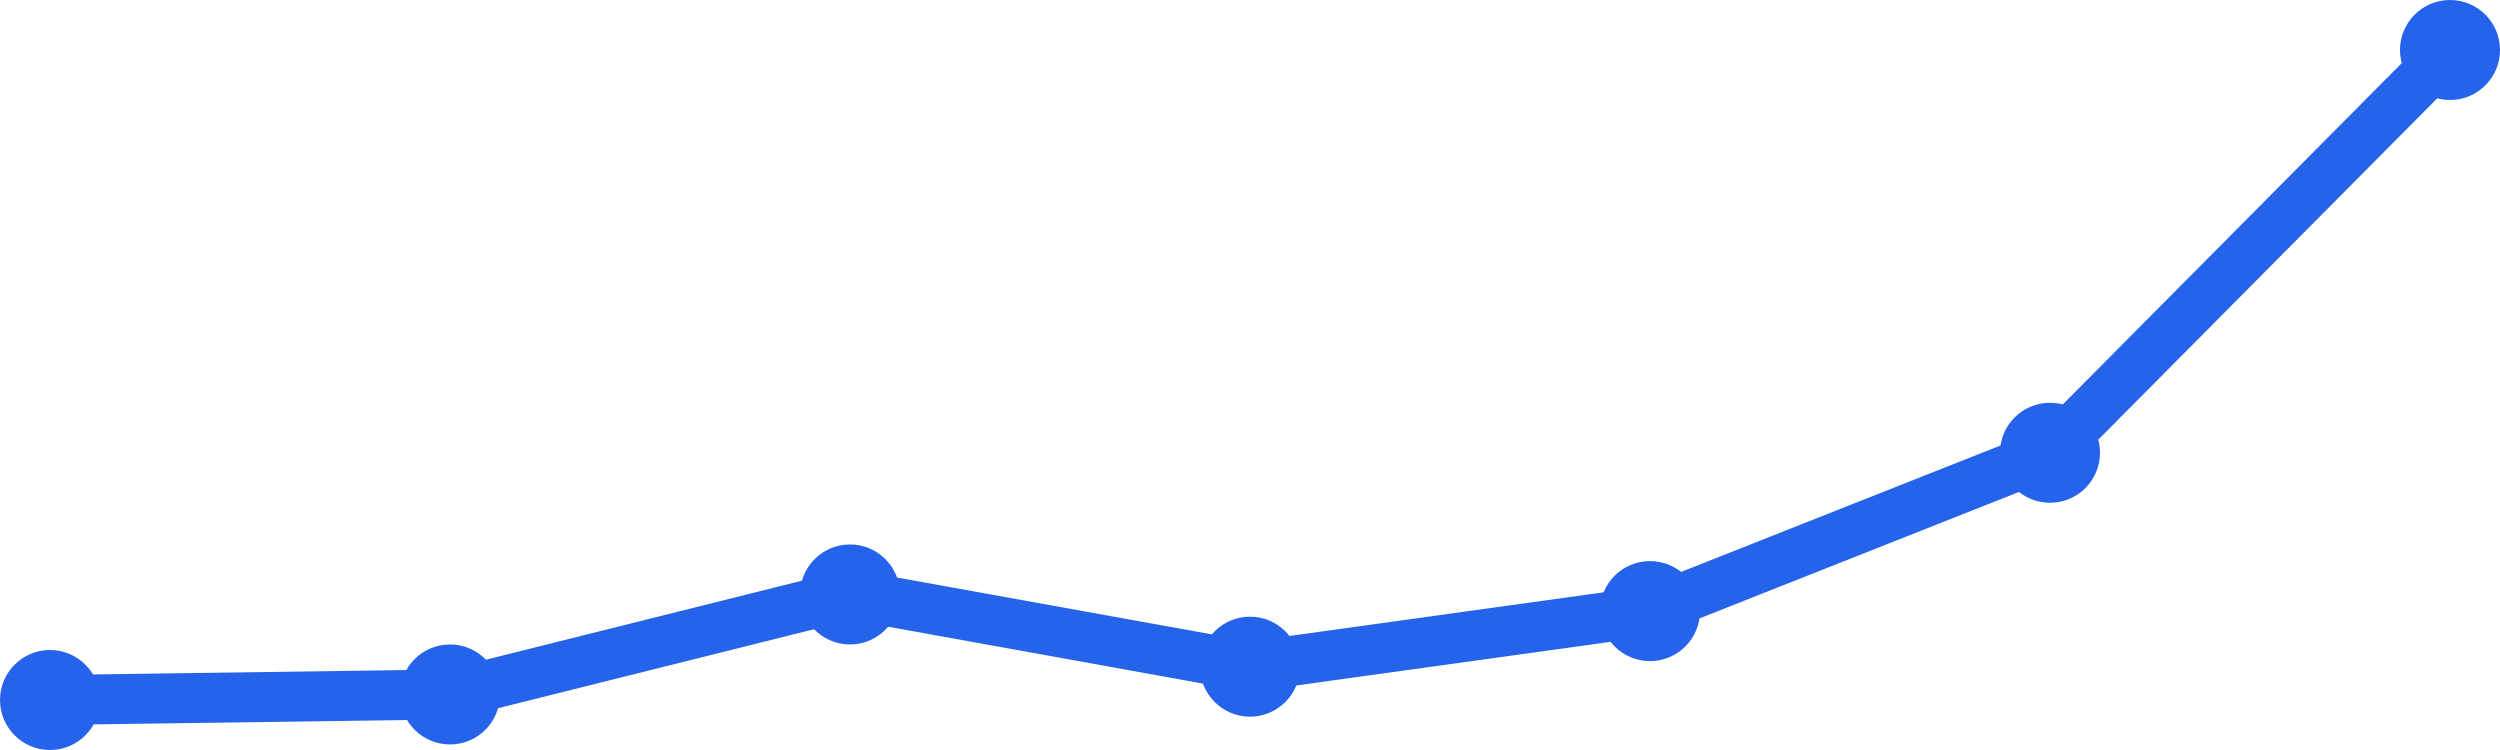
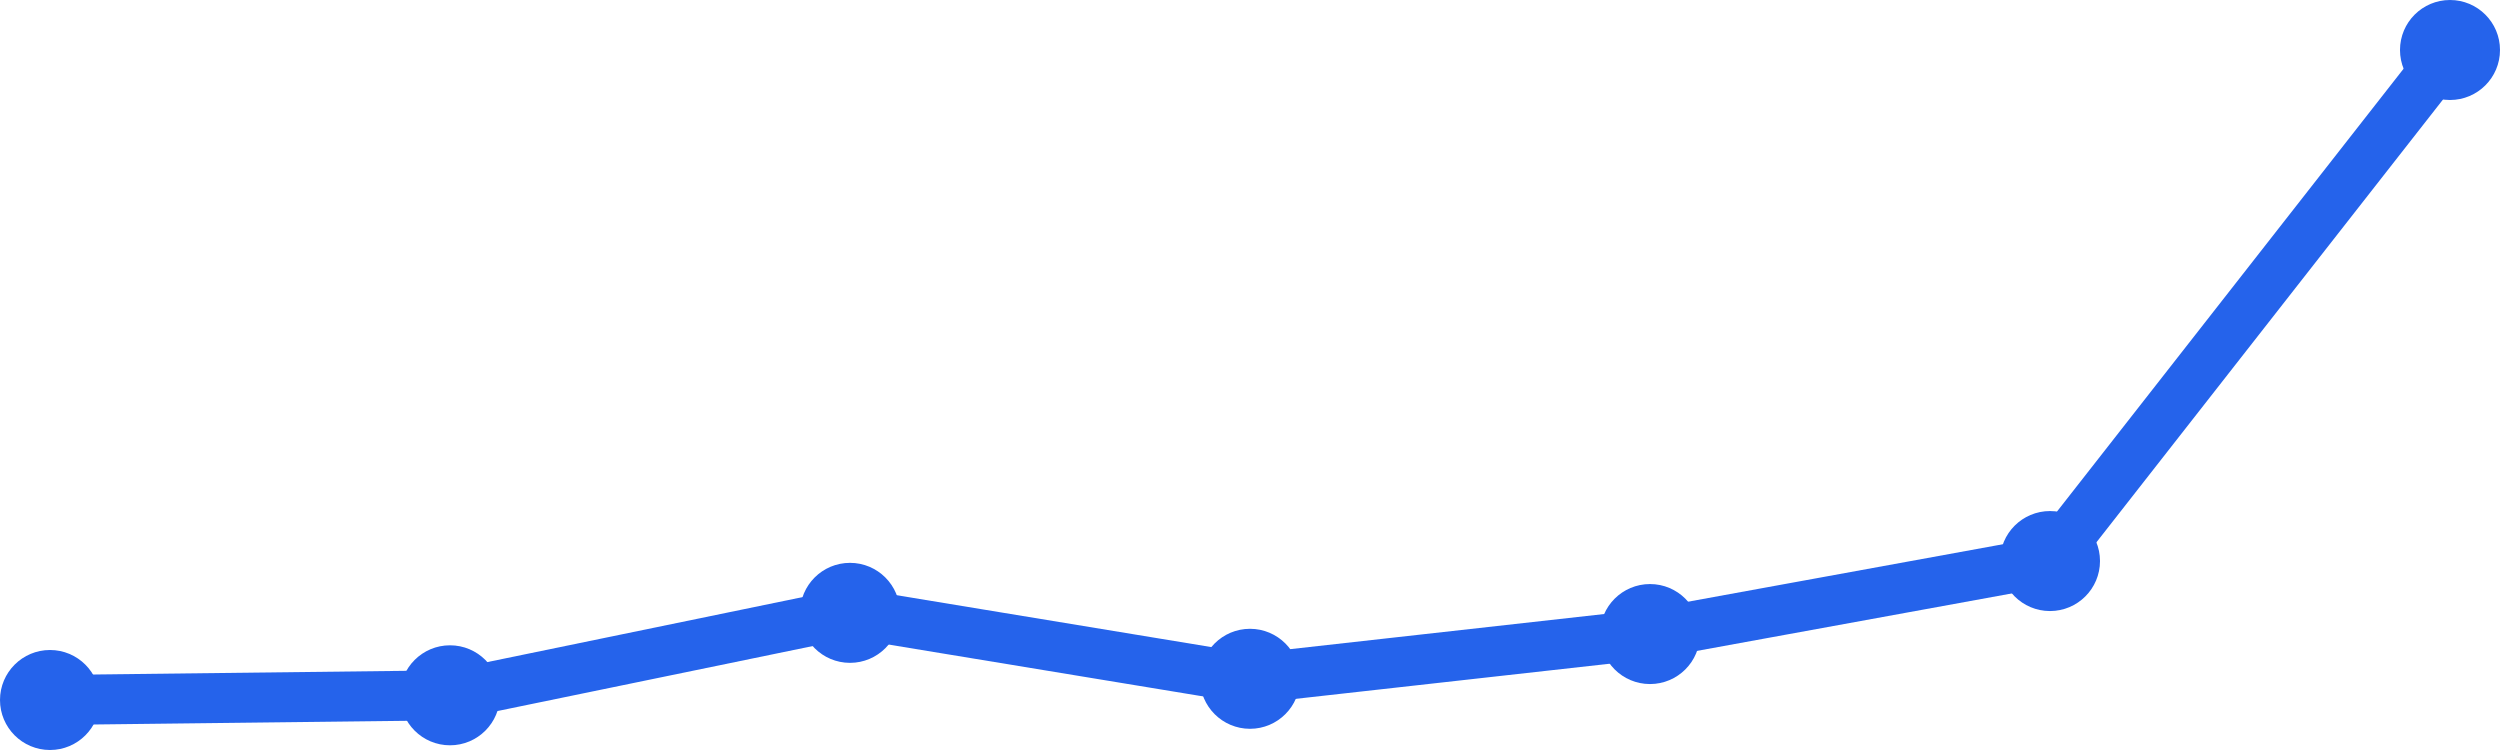
<svg xmlns="http://www.w3.org/2000/svg" width="100" height="30" viewBox="0 0 100 30">
-   <path d="M 2,28 L 18,27.778 L 34,23.778 L 50,26.667 L 66,24.444 L 82,18.111 L 98,2" fill="none" stroke="#2563eb" stroke-width="2" stroke-linecap="round" stroke-linejoin="round" />
+   <path d="M 2,28 L 18,27.812 L 34,24.514 L 50,27.152 L 66,25.362 L 82,22.442 L 98,2" fill="none" stroke="#2563eb" stroke-width="2" stroke-linecap="round" stroke-linejoin="round" />
  <circle cx="2" cy="28" r="2" fill="#2563eb" />
-   <circle cx="18" cy="27.778" r="2" fill="#2563eb" />
-   <circle cx="34" cy="23.778" r="2" fill="#2563eb" />
-   <circle cx="50" cy="26.667" r="2" fill="#2563eb" />
-   <circle cx="66" cy="24.444" r="2" fill="#2563eb" />
-   <circle cx="82" cy="18.111" r="2" fill="#2563eb" />
+   <circle cx="18" cy="27.812" r="2" fill="#2563eb" />
+   <circle cx="34" cy="24.514" r="2" fill="#2563eb" />
+   <circle cx="50" cy="27.152" r="2" fill="#2563eb" />
+   <circle cx="66" cy="25.362" r="2" fill="#2563eb" />
+   <circle cx="82" cy="22.442" r="2" fill="#2563eb" />
  <circle cx="98" cy="2" r="2" fill="#2563eb" />
</svg>
